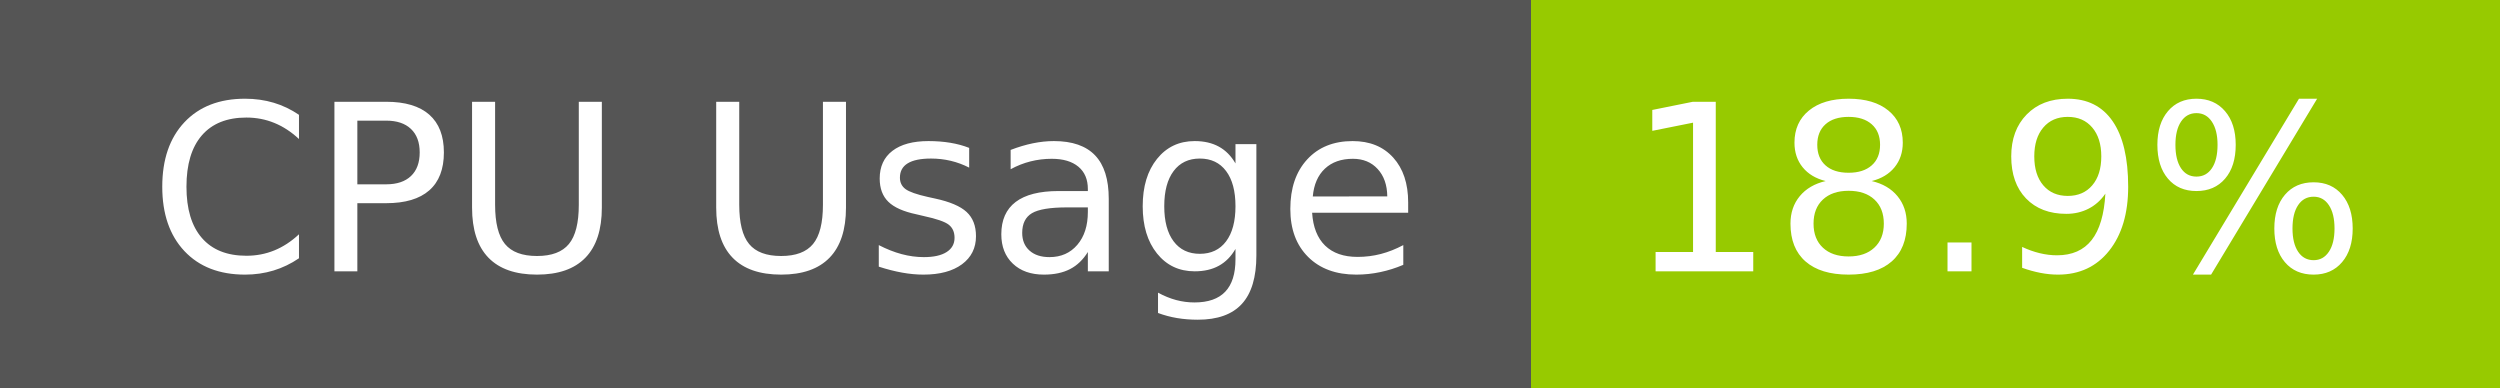
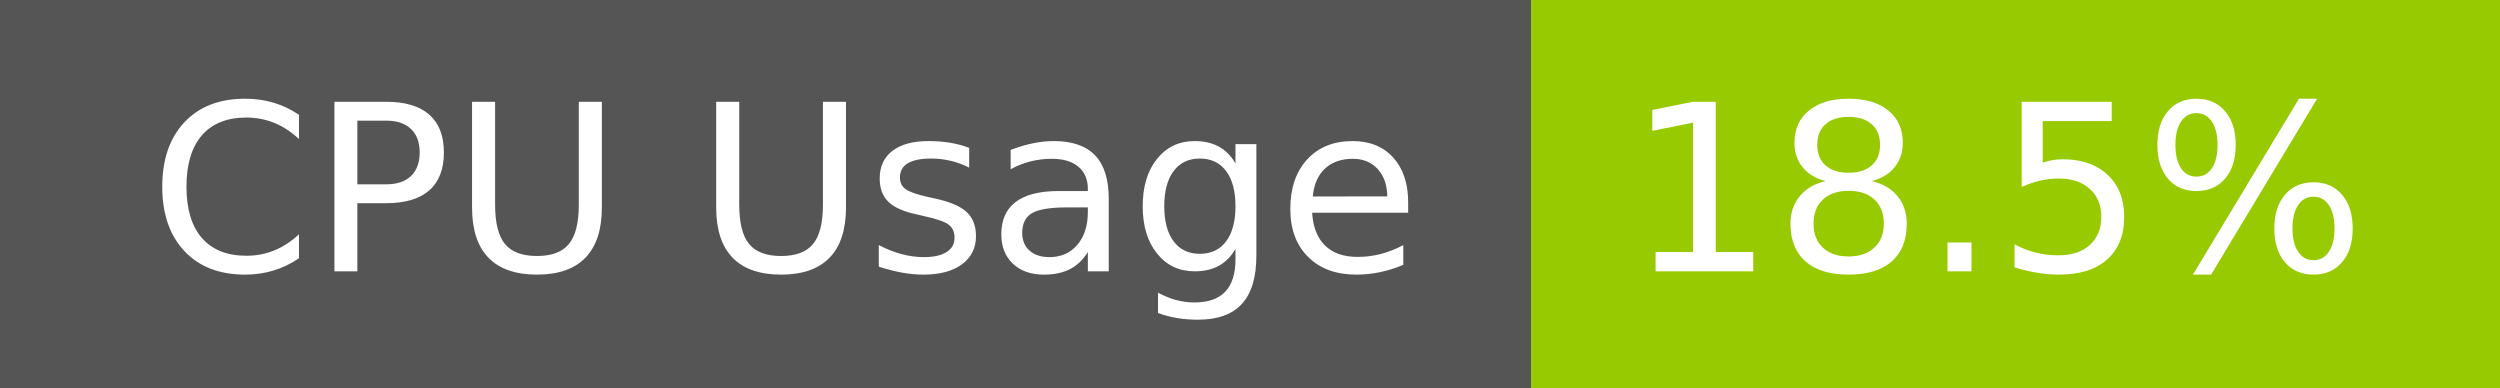
- <svg xmlns="http://www.w3.org/2000/svg" width="129" height="20" role="img" aria-label="CPU Usage: 18.9%">
+ <svg xmlns="http://www.w3.org/2000/svg" width="129" height="20" role="img" aria-label="CPU Usage: 18.5%">
  <g shape-rendering="crispEdges">
    <rect width="79" height="20" fill="#555" />
    <rect x="79" width="50" height="20" fill="#97ca00" />
  </g>
  <g fill="#fff" text-anchor="middle" font-family="Verdana,Geneva,DejaVu Sans,sans-serif" text-rendering="geometricPrecision" font-size="120">
    <text x="405" y="140" transform="scale(.1)" fill="#fff" textLength="665">CPU Usage</text>
-     <text x="1030" y="140" transform="scale(.1)" fill="#fff" textLength="390">18.9%</text>
+     <text x="1030" y="140" transform="scale(.1)" fill="#fff" textLength="390">18.5%</text>
  </g>
</svg>
